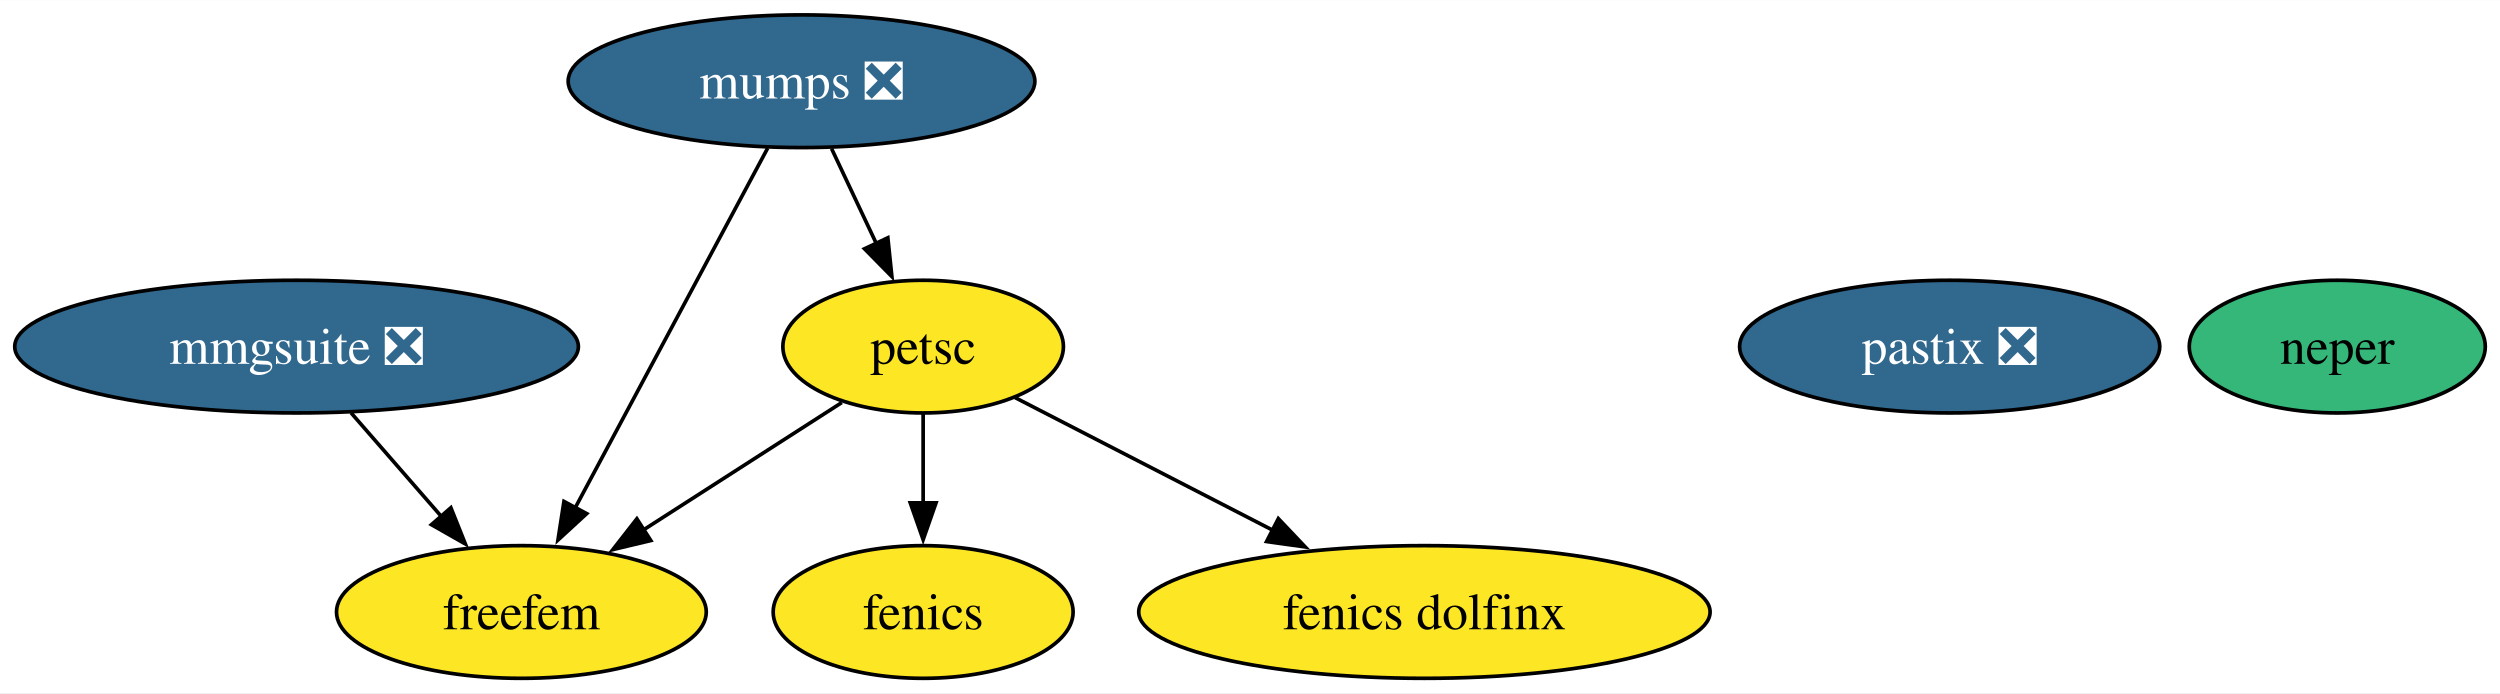
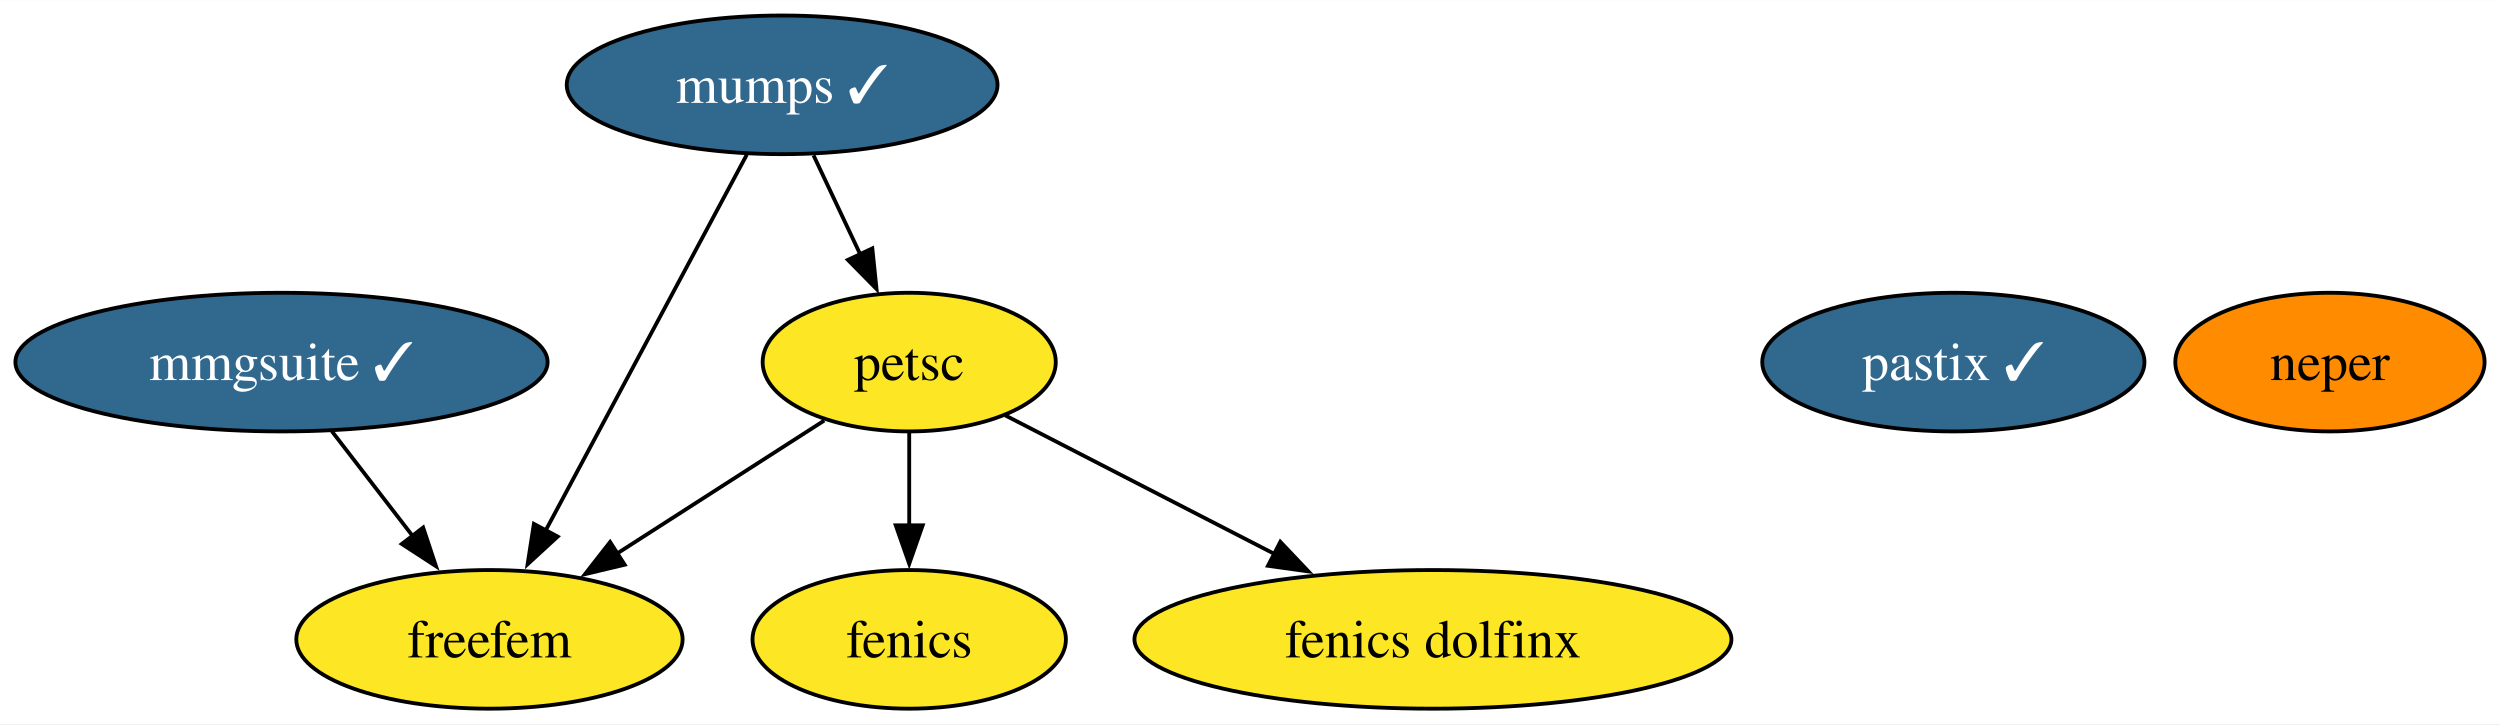
- <svg xmlns="http://www.w3.org/2000/svg" xmlns:xlink="http://www.w3.org/1999/xlink" width="678pt" height="188pt" viewBox="0.00 0.00 678.28 188.00">
+ <svg xmlns="http://www.w3.org/2000/svg" xmlns:xlink="http://www.w3.org/1999/xlink" width="649pt" height="188pt" viewBox="0.00 0.00 649.19 188.00">
  <g id="graph0" class="graph" transform="scale(1 1) rotate(0) translate(4 184)">
-     <polygon fill="white" stroke="none" points="-4,4 -4,-184 674.28,-184 674.28,4 -4,4" />
+     <polygon fill="white" stroke="none" points="-4,4 -4,-184 645.19,-184 645.19,4 -4,4" />
    <g id="node1" class="node">
      <g id="a_node1">
        <a xlink:href="https://github.com/conda-forge/fenics-feedstock" xlink:title="fenics">
-           <ellipse fill="#fde725" stroke="black" cx="246.46" cy="-18" rx="40.69" ry="18" />
-           <text text-anchor="middle" x="246.46" y="-13.32" font-family="Times,serif" font-size="14.00">fenics</text>
+           <ellipse fill="#fde725" stroke="black" cx="232.1" cy="-18" rx="40.69" ry="18" />
+           <text text-anchor="middle" x="232.1" y="-13.32" font-family="Times,serif" font-size="14.00">fenics</text>
        </a>
      </g>
    </g>
    <g id="node2" class="node">
      <g id="a_node2">
-         <a xlink:href="https://github.com/conda-forge/mumps-feedstock/pull/130" xlink:title="mumps ❎">
-           <ellipse fill="#31688e" stroke="black" cx="213.46" cy="-162" rx="63.31" ry="18" />
-           <text text-anchor="middle" x="213.46" y="-157.32" font-family="Times,serif" font-size="14.00" fill="white">mumps ❎</text>
+         <a xlink:href="https://github.com/conda-forge/mumps-feedstock/pull/130" xlink:title="mumps ✓">
+           <ellipse fill="#31688e" stroke="black" cx="199.1" cy="-162" rx="55.94" ry="18" />
+           <text text-anchor="middle" x="199.1" y="-157.32" font-family="Times,serif" font-size="14.00" fill="white">mumps ✓</text>
        </a>
      </g>
    </g>
    <g id="node3" class="node">
      <g id="a_node3">
        <a xlink:href="https://github.com/conda-forge/petsc-feedstock" xlink:title="petsc">
-           <ellipse fill="#fde725" stroke="black" cx="246.46" cy="-90" rx="38.06" ry="18" />
-           <text text-anchor="middle" x="246.46" y="-85.33" font-family="Times,serif" font-size="14.00">petsc</text>
+           <ellipse fill="#fde725" stroke="black" cx="232.1" cy="-90" rx="38.06" ry="18" />
+           <text text-anchor="middle" x="232.1" y="-85.33" font-family="Times,serif" font-size="14.00">petsc</text>
        </a>
      </g>
    </g>
    <g id="edge2" class="edge">
-       <path fill="none" stroke="black" d="M221.62,-143.7C225.27,-135.95 229.66,-126.64 233.73,-118.02" />
-       <polygon fill="black" stroke="black" points="236.88,-119.53 237.98,-108.99 230.55,-116.54 236.88,-119.53" />
+       <path fill="none" stroke="black" d="M207.25,-143.7C210.9,-135.95 215.29,-126.64 219.36,-118.02" />
+       <polygon fill="black" stroke="black" points="222.52,-119.53 223.61,-108.99 216.18,-116.54 222.52,-119.53" />
    </g>
    <g id="node6" class="node">
      <g id="a_node6">
        <a xlink:href="https://github.com/conda-forge/freefem-feedstock" xlink:title="freefem">
-           <ellipse fill="#fde725" stroke="black" cx="137.46" cy="-18" rx="50.16" ry="18" />
-           <text text-anchor="middle" x="137.46" y="-13.32" font-family="Times,serif" font-size="14.00">freefem</text>
+           <ellipse fill="#fde725" stroke="black" cx="123.1" cy="-18" rx="50.16" ry="18" />
+           <text text-anchor="middle" x="123.1" y="-13.32" font-family="Times,serif" font-size="14.00">freefem</text>
        </a>
      </g>
    </g>
    <g id="edge1" class="edge">
-       <path fill="none" stroke="black" d="M204.29,-143.87C191.28,-119.56 167.34,-74.82 151.92,-46.01" />
-       <polygon fill="black" stroke="black" points="155.18,-44.69 147.38,-37.52 149.01,-47.99 155.18,-44.69" />
+       <path fill="none" stroke="black" d="M189.93,-143.87C176.92,-119.56 152.97,-74.82 137.55,-46.01" />
+       <polygon fill="black" stroke="black" points="140.81,-44.69 133.01,-37.52 134.64,-47.99 140.81,-44.69" />
    </g>
    <g id="edge3" class="edge">
-       <path fill="none" stroke="black" d="M246.46,-71.7C246.46,-64.41 246.46,-55.73 246.46,-47.54" />
-       <polygon fill="black" stroke="black" points="249.96,-47.62 246.46,-37.62 242.96,-47.62 249.96,-47.62" />
+       <path fill="none" stroke="black" d="M232.1,-71.7C232.1,-64.41 232.1,-55.73 232.1,-47.54" />
+       <polygon fill="black" stroke="black" points="235.6,-47.62 232.1,-37.62 228.6,-47.62 235.6,-47.62" />
    </g>
    <g id="node5" class="node">
      <g id="a_node5">
        <a xlink:href="https://github.com/conda-forge/fenics-dolfinx-feedstock" xlink:title="fenics dolfinx">
-           <ellipse fill="#fde725" stroke="black" cx="382.46" cy="-18" rx="77.51" ry="18" />
-           <text text-anchor="middle" x="382.46" y="-13.32" font-family="Times,serif" font-size="14.00">fenics dolfinx</text>
+           <ellipse fill="#fde725" stroke="black" cx="368.1" cy="-18" rx="77.51" ry="18" />
+           <text text-anchor="middle" x="368.1" y="-13.32" font-family="Times,serif" font-size="14.00">fenics dolfinx</text>
        </a>
      </g>
    </g>
    <g id="edge4" class="edge">
-       <path fill="none" stroke="black" d="M271.41,-76.16C290.96,-66.1 318.57,-51.88 341.38,-40.15" />
-       <polygon fill="black" stroke="black" points="342.83,-43.33 350.12,-35.65 339.63,-37.11 342.83,-43.33" />
+       <path fill="none" stroke="black" d="M257.04,-76.16C276.59,-66.1 304.21,-51.88 327.01,-40.15" />
+       <polygon fill="black" stroke="black" points="328.47,-43.33 335.76,-35.65 325.26,-37.11 328.47,-43.33" />
    </g>
    <g id="edge5" class="edge">
-       <path fill="none" stroke="black" d="M224.4,-74.83C208.87,-64.86 187.8,-51.33 170.3,-40.09" />
-       <polygon fill="black" stroke="black" points="172.57,-37.39 162.27,-34.93 168.79,-43.28 172.57,-37.39" />
+       <path fill="none" stroke="black" d="M210.04,-74.83C194.5,-64.86 173.44,-51.33 155.93,-40.09" />
+       <polygon fill="black" stroke="black" points="158.21,-37.39 147.9,-34.93 154.43,-43.28 158.21,-37.39" />
    </g>
    <g id="node4" class="node">
      <g id="a_node4">
        <a xlink:href="https://github.com/conda-forge/neper-feedstock" xlink:title="neper">
-           <ellipse fill="#35b779" stroke="black" cx="630.13" cy="-90" rx="40.16" ry="18" />
-           <text text-anchor="middle" x="630.13" y="-85.33" font-family="Times,serif" font-size="14.00">neper</text>
+           <ellipse fill="#ff8c00" stroke="black" cx="601.03" cy="-90" rx="40.16" ry="18" />
+           <text text-anchor="middle" x="601.03" y="-85.33" font-family="Times,serif" font-size="14.00">neper</text>
        </a>
      </g>
    </g>
    <g id="node7" class="node">
      <g id="a_node7">
-         <a xlink:href="https://github.com/conda-forge/mmgsuite-feedstock/pull/14" xlink:title="mmgsuite ❎">
-           <ellipse fill="#31688e" stroke="black" cx="76.46" cy="-90" rx="76.46" ry="18" />
-           <text text-anchor="middle" x="76.46" y="-85.33" font-family="Times,serif" font-size="14.00" fill="white">mmgsuite ❎</text>
+         <a xlink:href="https://github.com/conda-forge/mmgsuite-feedstock/pull/14" xlink:title="mmgsuite ✓">
+           <ellipse fill="#31688e" stroke="black" cx="69.1" cy="-90" rx="69.1" ry="18" />
+           <text text-anchor="middle" x="69.1" y="-85.33" font-family="Times,serif" font-size="14.00" fill="white">mmgsuite ✓</text>
        </a>
      </g>
    </g>
    <g id="edge6" class="edge">
-       <path fill="none" stroke="black" d="M91.23,-72.05C98.6,-63.59 107.67,-53.19 115.81,-43.84" />
-       <polygon fill="black" stroke="black" points="118.33,-46.29 122.26,-36.45 113.05,-41.69 118.33,-46.29" />
+       <path fill="none" stroke="black" d="M82.17,-72.05C88.47,-63.89 96.16,-53.91 103.17,-44.82" />
+       <polygon fill="black" stroke="black" points="105.88,-47.04 109.22,-36.99 100.34,-42.77 105.88,-47.04" />
    </g>
    <g id="node8" class="node">
      <g id="a_node8">
-         <a xlink:href="https://github.com/conda-forge/pastix-feedstock/pull/7" xlink:title="pastix ❎">
-           <ellipse fill="#31688e" stroke="black" cx="524.97" cy="-90" rx="57" ry="18" />
-           <text text-anchor="middle" x="524.97" y="-85.33" font-family="Times,serif" font-size="14.00" fill="white">pastix ❎</text>
+         <a xlink:href="https://github.com/conda-forge/pastix-feedstock/pull/7" xlink:title="pastix ✓">
+           <ellipse fill="#31688e" stroke="black" cx="503.24" cy="-90" rx="49.63" ry="18" />
+           <text text-anchor="middle" x="503.24" y="-85.33" font-family="Times,serif" font-size="14.00" fill="white">pastix ✓</text>
        </a>
      </g>
    </g>
  </g>
</svg>
